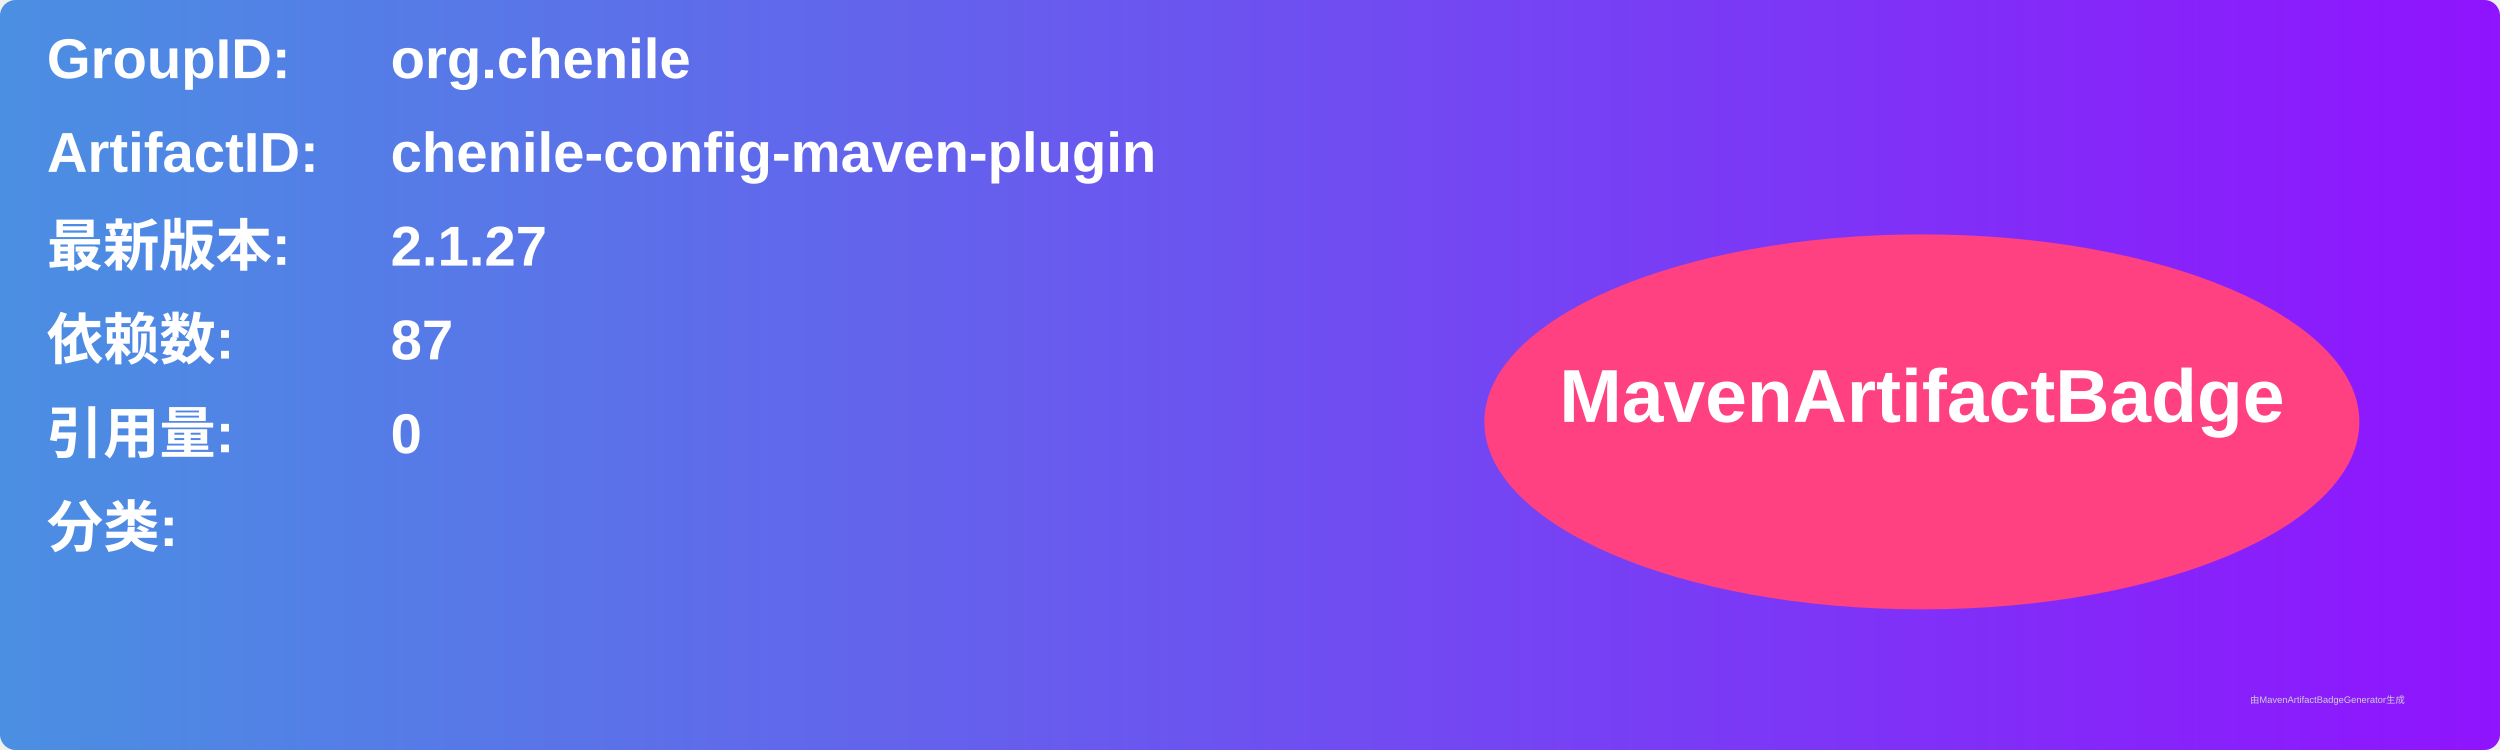
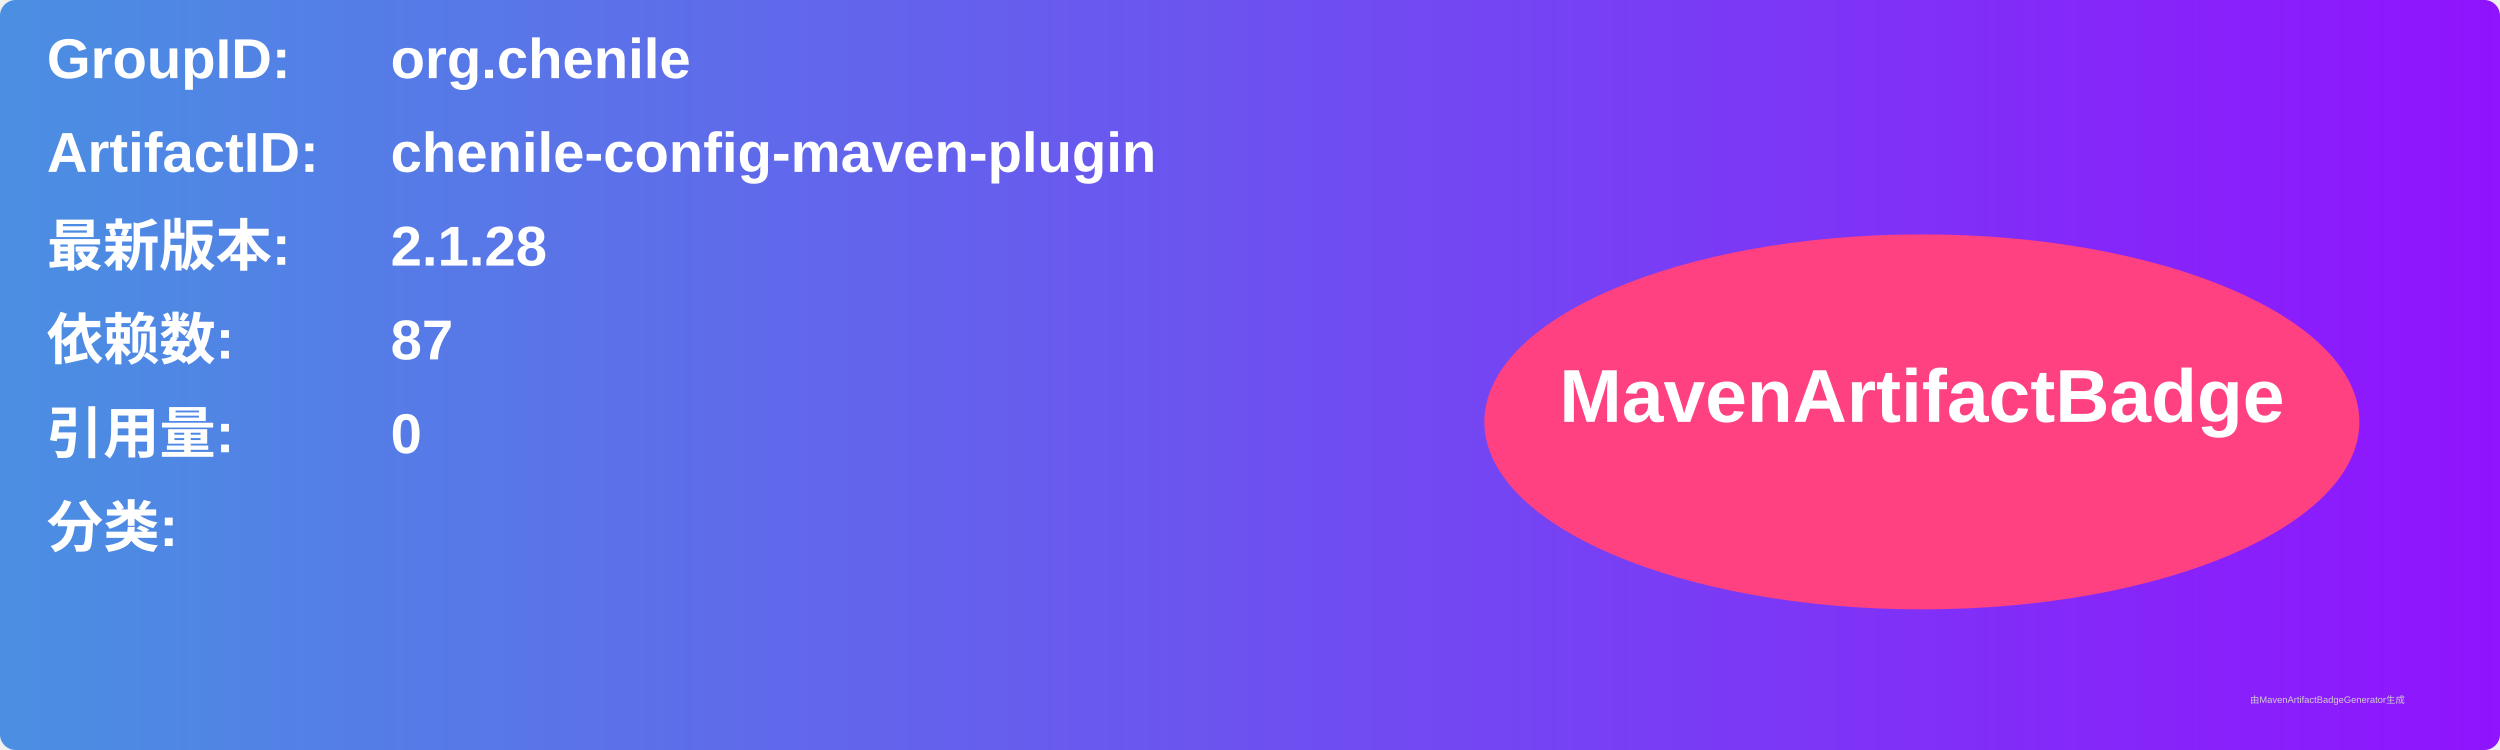
<svg xmlns="http://www.w3.org/2000/svg" width="800" height="240" viewBox="0 0 800 240">
  <linearGradient id="grad" x1="0%" y1="0%" x2="100%" y2="0%">
    <stop offset="0%" stop-color="#4a90e2" />
    <stop offset="100%" stop-color="#9013fe" />
  </linearGradient>
  <rect width="100%" height="100%" rx="5" ry="5" fill="url(#grad)" />
  <g transform="translate(15, 15)">
    <text x="0" y="10" font-family="Arial" font-size="18" fill="white" font-weight="bold" width="260">GroupID:</text>
    <text x="110" y="10" font-family="Arial" font-size="18" fill="white" font-weight="bold" width="460">org.chenile</text>
    <text x="0" y="40" font-family="Arial" font-size="18" fill="white" font-weight="bold" width="260">ArtifactID:</text>
    <text x="110" y="40" font-family="Arial" font-size="18" fill="white" font-weight="bold" width="460">chenile-config-maven-plugin</text>
    <text x="0" y="70" font-family="Arial" font-size="18" fill="white" font-weight="bold">最新版本:</text>
    <text x="110" y="70" font-family="Arial" font-size="18" fill="white" font-weight="bold">
-       <tspan font-weight="bold">2.1.27</tspan>
+       <tspan font-weight="bold">2.1.28</tspan>
    </text>
    <text x="0" y="100" font-family="Arial" font-size="18" fill="white" font-weight="bold">依赖数: </text>
    <text x="110" y="100" font-family="Arial" font-size="18" fill="white">
      <tspan font-weight="bold">87</tspan>
    </text>
    <text x="0" y="130" font-family="Arial" font-size="18" fill="white" font-weight="bold">引用量: </text>
    <text x="110" y="130" font-family="Arial" font-size="18" fill="white">
      <tspan font-weight="bold">0</tspan>
    </text>
    <text x="0" y="160" font-family="Arial" font-size="18" fill="white" font-weight="bold">分类:</text>
    <text x="10" y="190" font-family="Arial" font-size="10" fill="white">
      <tspan font-weight="bold" />
    </text>
    <ellipse cx="600" cy="120" rx="140" ry="60" fill="#ff4081" />
    <text x="600" y="120" text-anchor="middle" font-family="Arial" font-size="24" fill="white" font-weight="bold">MavenArtifactBadge</text>
  </g>
  <text x="720" y="225" font-family="Arial" font-size="3" fill="#d0d0d0">由MavenArtifactBadgeGenerator生成</text>
</svg>
